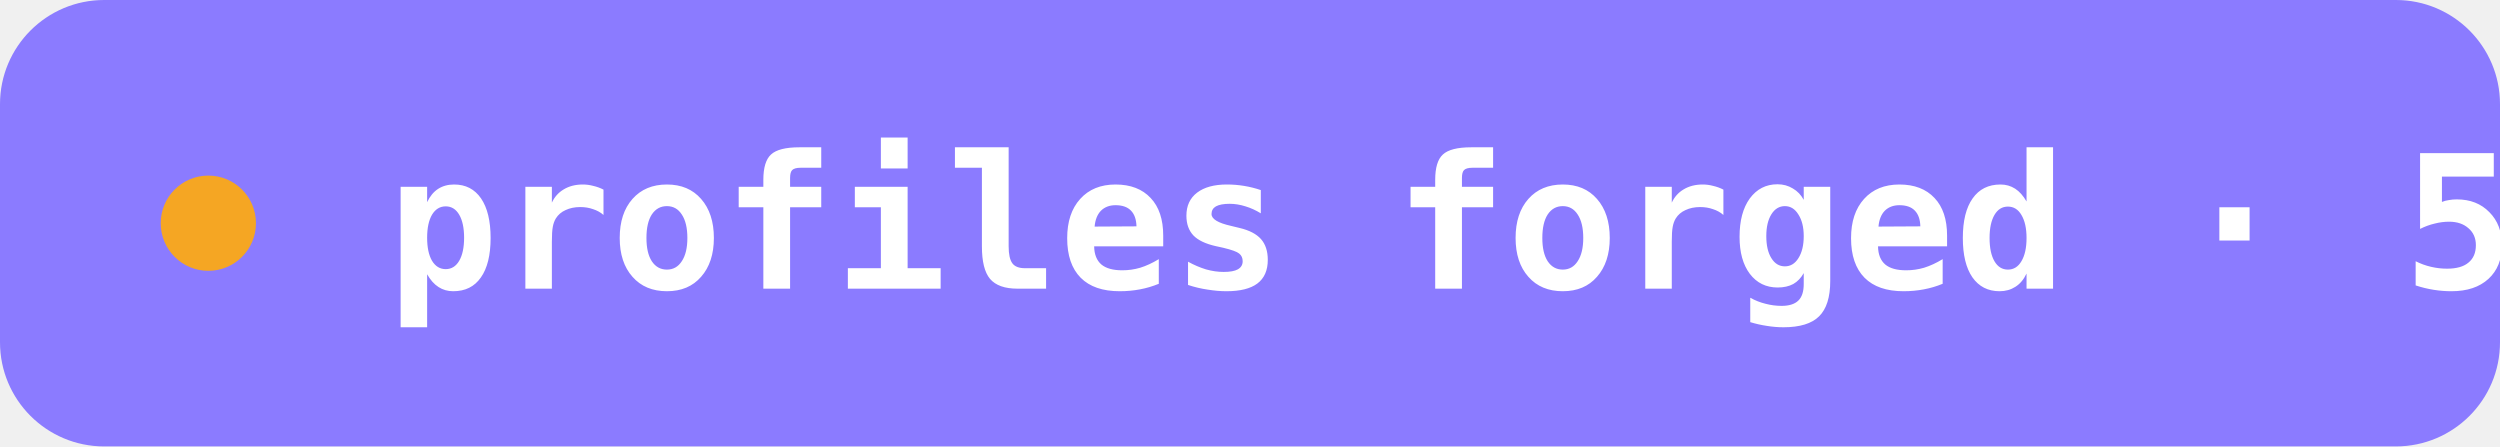
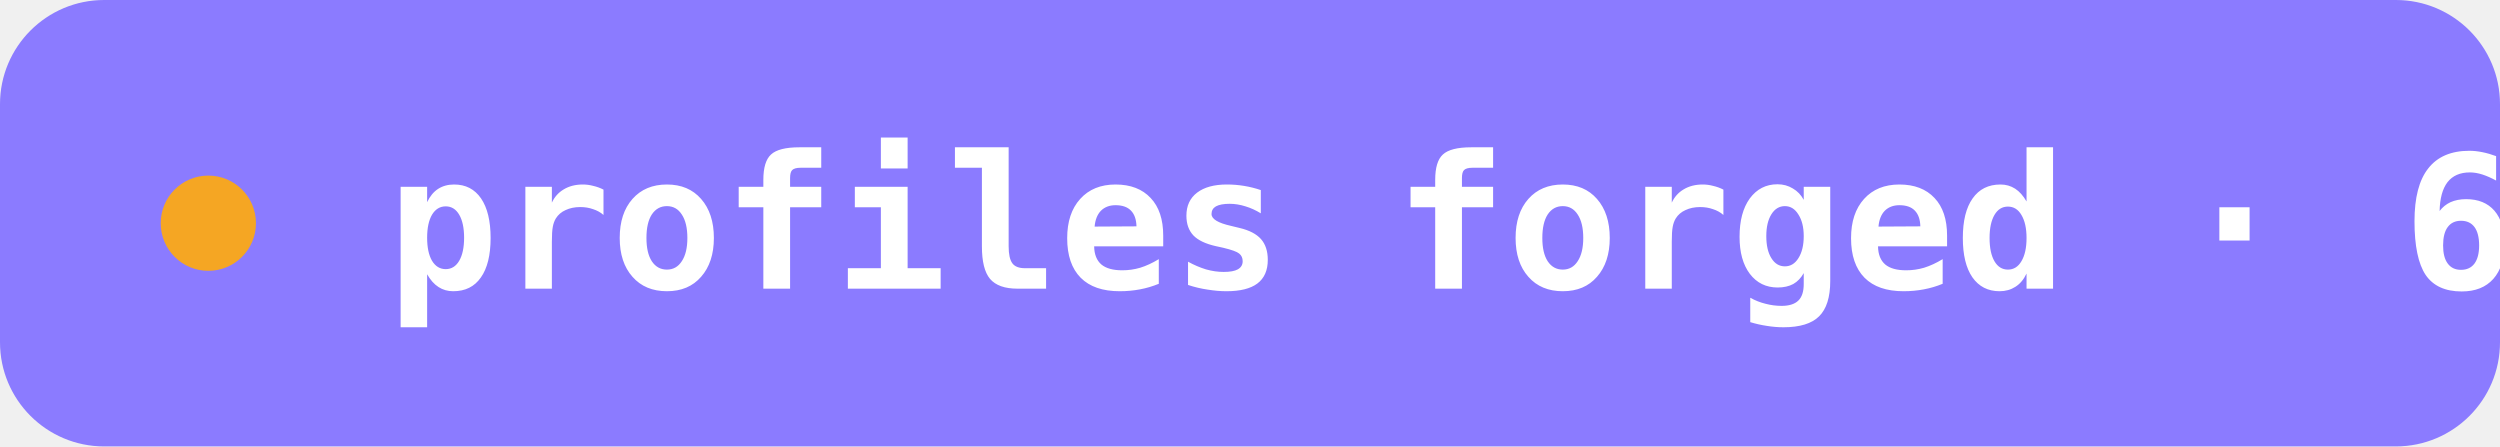
- <svg xmlns="http://www.w3.org/2000/svg" width="168" height="30" viewBox="0 0 168 30" role="img" aria-label="profiles forged · 5">
+ <svg xmlns="http://www.w3.org/2000/svg" width="168" height="30" viewBox="0 0 168 30" role="img" aria-label="profiles forged · 6">
  <rect width="168" height="30" rx="7" fill="#8B7BFF" />
  <circle cx="14" cy="15.0" r="3.2" fill="#F5A623" />
-   <text x="26" y="19.4" font-family="SFMono-Regular, Menlo, Consolas, monospace" font-size="12.5" font-weight="600" fill="#ffffff">profiles forged · 5</text>
+   <text x="26" y="19.4" font-family="SFMono-Regular, Menlo, Consolas, monospace" font-size="12.5" font-weight="600" fill="#ffffff">profiles forged · 6</text>
</svg>
